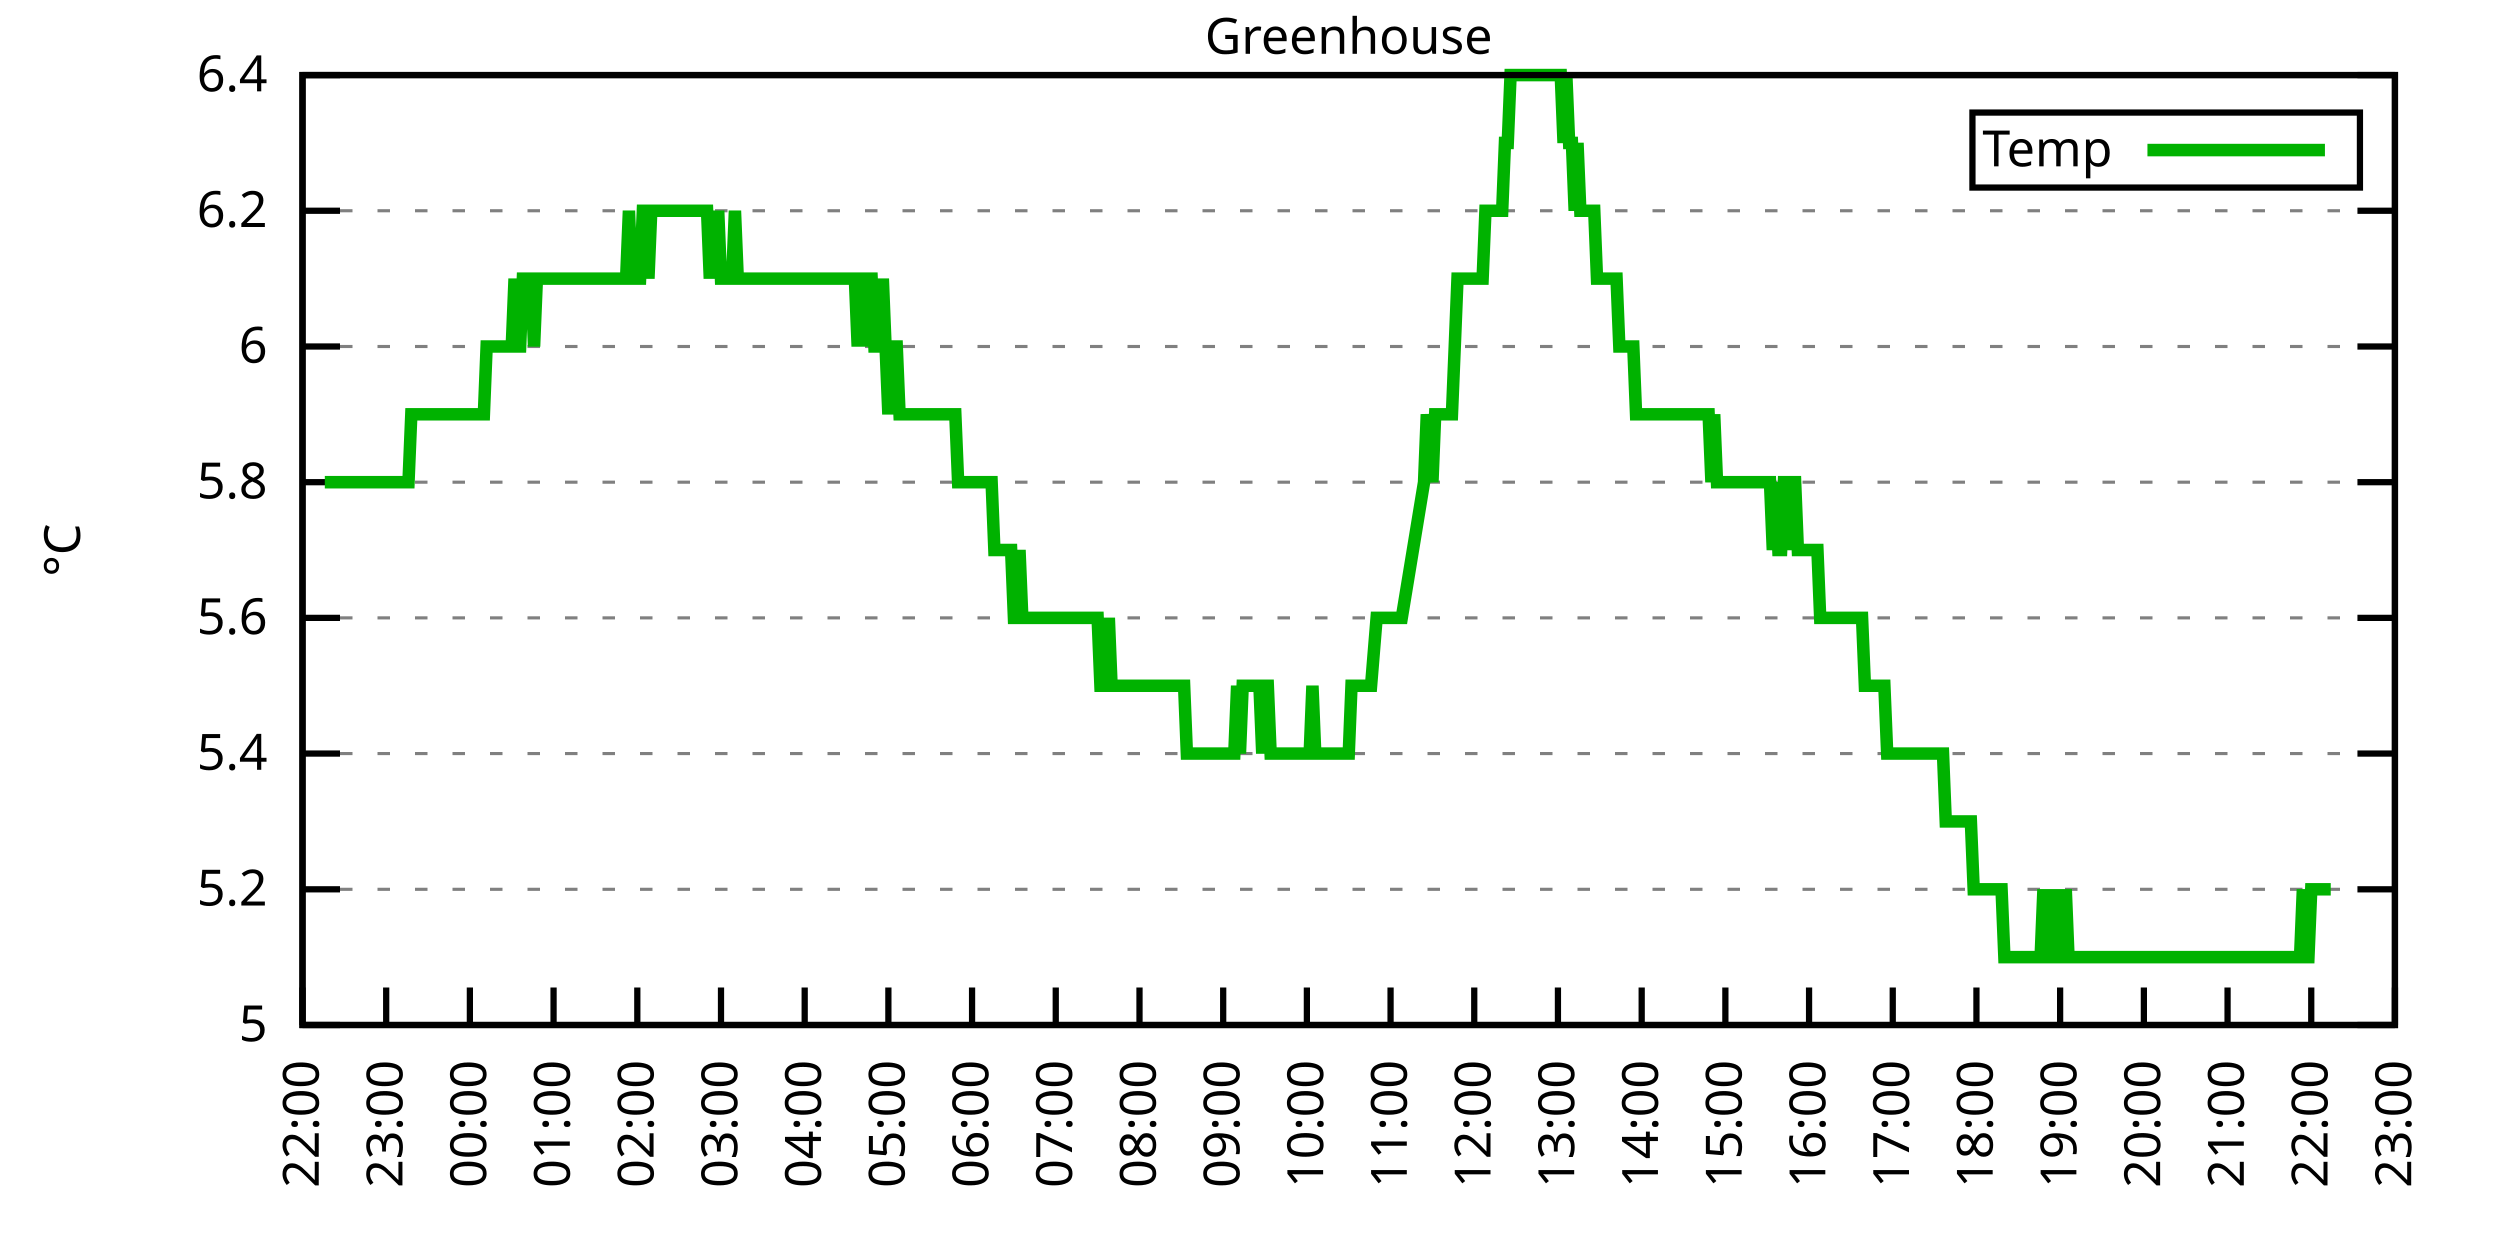
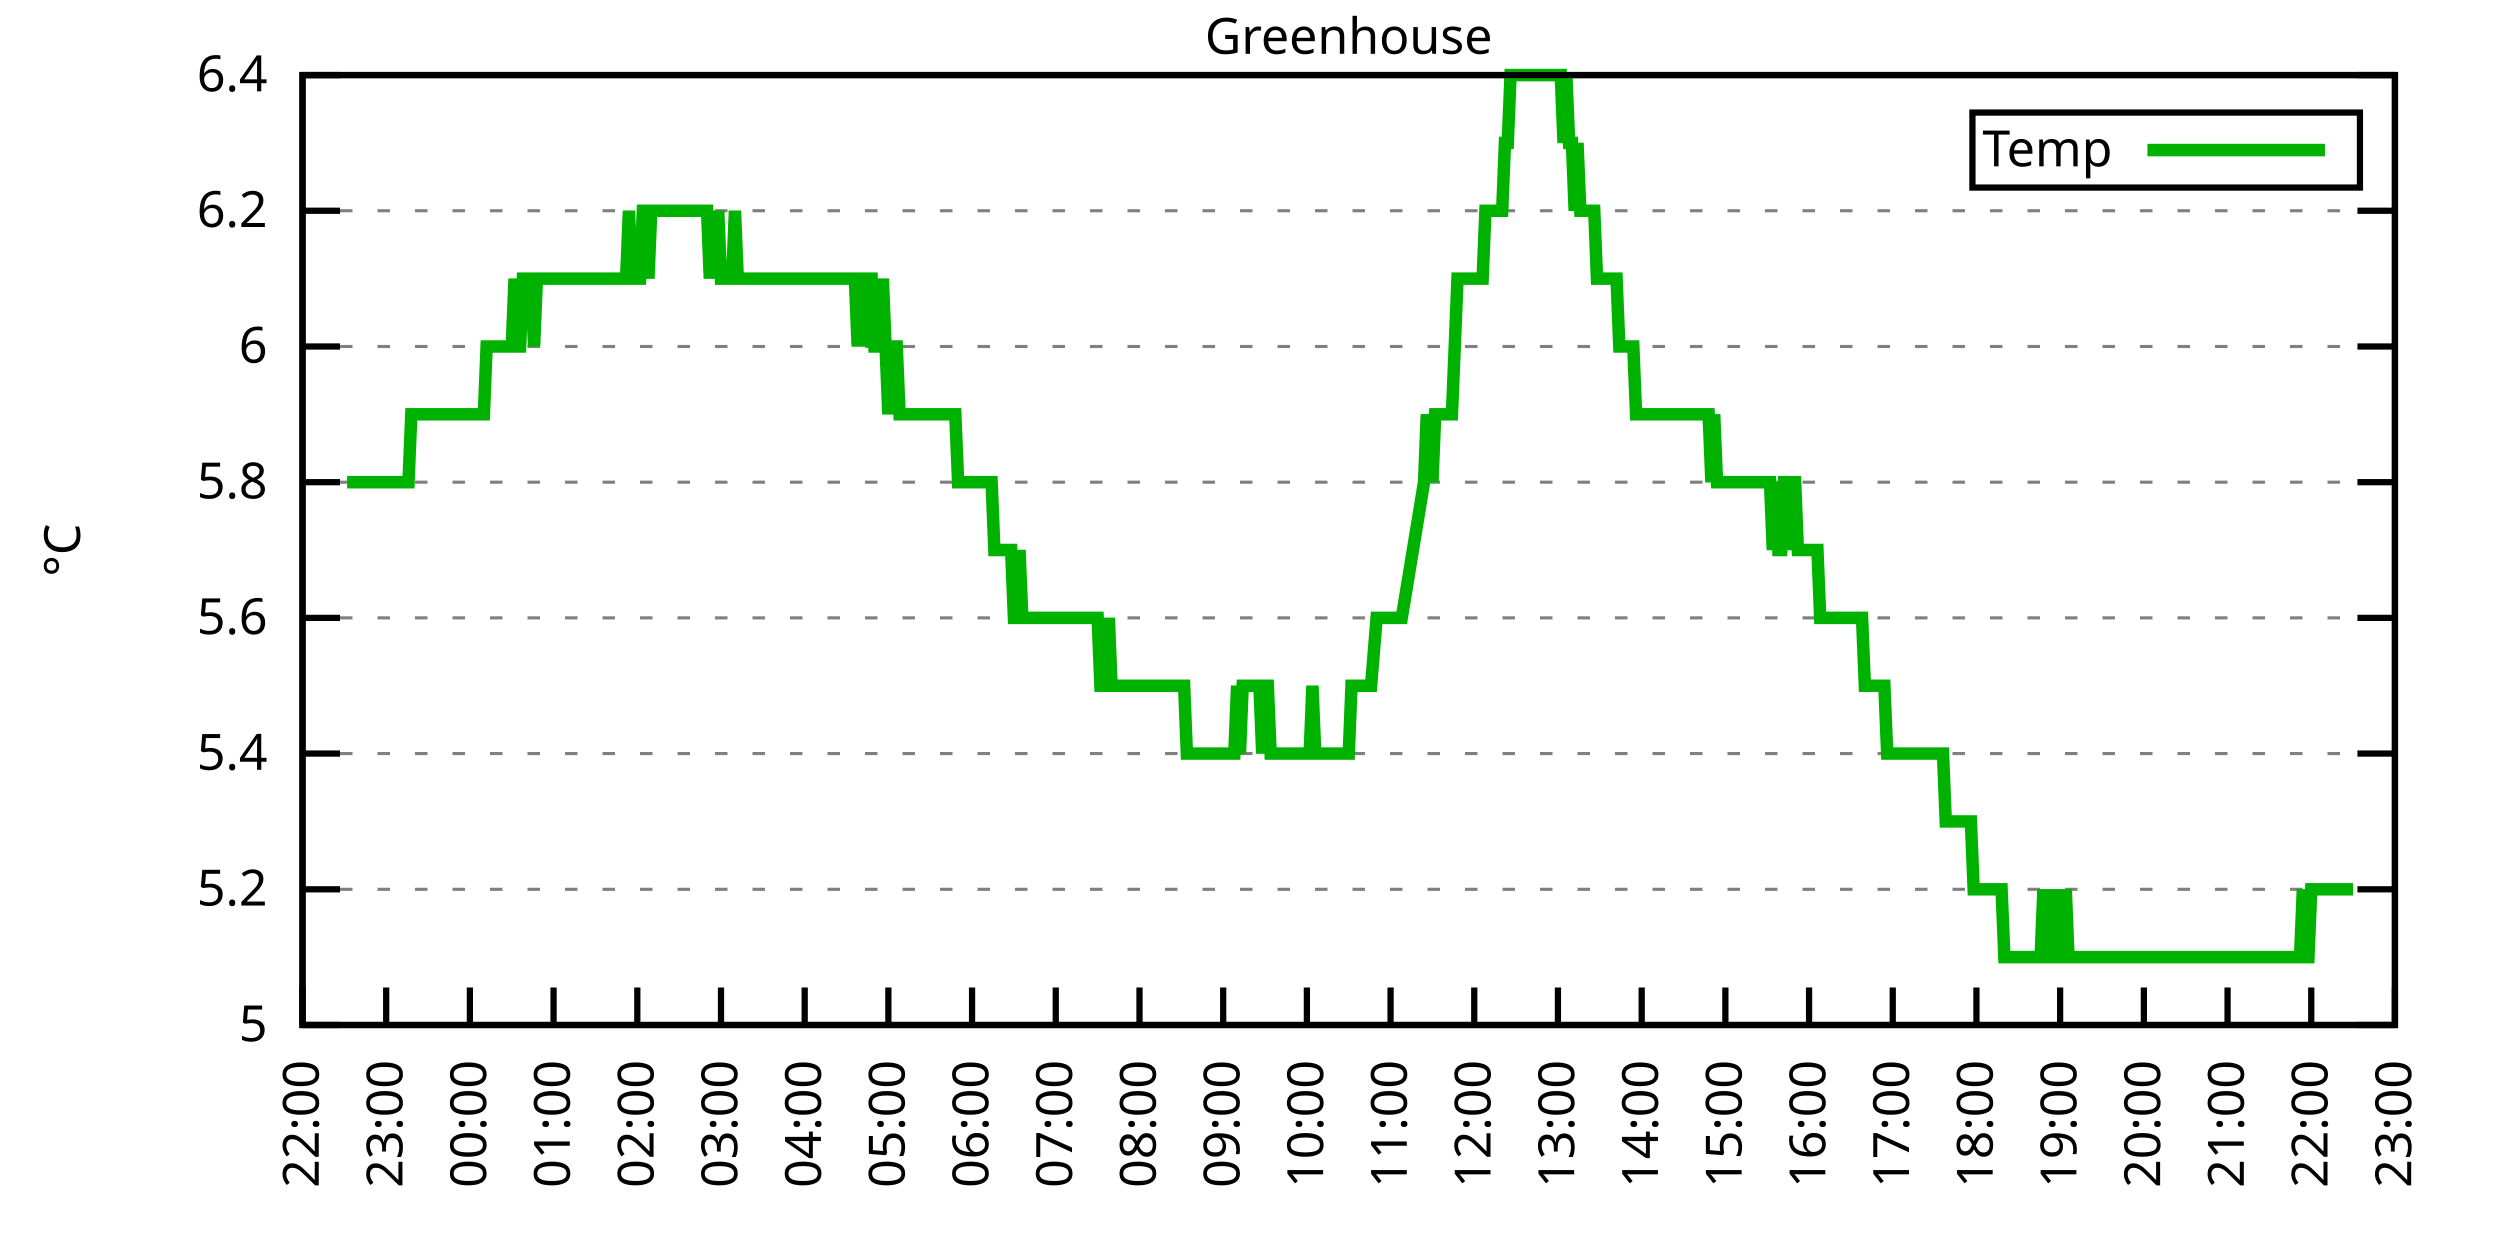
<svg xmlns="http://www.w3.org/2000/svg" xmlns:xlink="http://www.w3.org/1999/xlink" width="400" height="200" viewBox="0 0 400 200">
  <g id="gnuplot_canvas">
    <rect x="0" y="0" width="400" height="200" fill="none" />
    <defs>
      <circle id="gpDot" r="0.5" stroke-width="0.5" stroke="currentColor" />
      <path id="gpPt0" stroke-width="0.333" stroke="currentColor" d="M-1,0 h2 M0,-1 v2" />
      <path id="gpPt1" stroke-width="0.333" stroke="currentColor" d="M-1,-1 L1,1 M1,-1 L-1,1" />
      <path id="gpPt2" stroke-width="0.333" stroke="currentColor" d="M-1,0 L1,0 M0,-1 L0,1 M-1,-1 L1,1 M-1,1 L1,-1" />
      <rect id="gpPt3" stroke-width="0.333" stroke="currentColor" x="-1" y="-1" width="2" height="2" />
      <rect id="gpPt4" stroke-width="0.333" stroke="currentColor" fill="currentColor" x="-1" y="-1" width="2" height="2" />
      <circle id="gpPt5" stroke-width="0.333" stroke="currentColor" cx="0" cy="0" r="1" />
      <use xlink:href="#gpPt5" id="gpPt6" fill="currentColor" stroke="none" />
      <path id="gpPt7" stroke-width="0.333" stroke="currentColor" d="M0,-1.33 L-1.33,0.67 L1.33,0.67 z" />
      <use xlink:href="#gpPt7" id="gpPt8" fill="currentColor" stroke="none" />
      <use xlink:href="#gpPt7" id="gpPt9" stroke="currentColor" transform="rotate(180)" />
      <use xlink:href="#gpPt9" id="gpPt10" fill="currentColor" stroke="none" />
      <use xlink:href="#gpPt3" id="gpPt11" stroke="currentColor" transform="rotate(45)" />
      <use xlink:href="#gpPt11" id="gpPt12" fill="currentColor" stroke="none" />
      <path id="gpPt13" stroke-width="0.333" stroke="currentColor" d="M0,1.330 L1.265,0.411 L0.782,-1.067 L-0.782,-1.076 L-1.265,0.411 z" />
      <use xlink:href="#gpPt13" id="gpPt14" fill="currentColor" stroke="none" />
      <filter id="textbox" filterUnits="objectBoundingBox" x="0" y="0" height="1" width="1">
        <feFlood flood-color="white" flood-opacity="1" result="bgnd" />
        <feComposite in="SourceGraphic" in2="bgnd" operator="atop" />
      </filter>
      <filter id="greybox" filterUnits="objectBoundingBox" x="0" y="0" height="1" width="1">
        <feFlood flood-color="lightgrey" flood-opacity="1" result="grey" />
        <feComposite in="SourceGraphic" in2="grey" operator="atop" />
      </filter>
    </defs>
    <g fill="none" color="white" stroke="currentColor" stroke-width="1.00" stroke-linecap="butt" stroke-linejoin="miter">
</g>
    <g fill="none" color="black" stroke="currentColor" stroke-width="1.00" stroke-linecap="butt" stroke-linejoin="miter">
      <g stroke="none" shape-rendering="crispEdges">
        <polygon fill="rgb(255, 255, 255)" points="48.40,164.00 383.18,164.00 383.18,12.02 48.40,12.02 " />
      </g>
    </g>
    <g fill="none" color="black" stroke="currentColor" stroke-width="1.00" stroke-linecap="butt" stroke-linejoin="miter">
</g>
    <g fill="none" color="black" stroke="black" stroke-width="0.50" stroke-linecap="butt" stroke-linejoin="miter">
</g>
    <g fill="none" color="gray" stroke="currentColor" stroke-width="0.50" stroke-linecap="butt" stroke-linejoin="miter">
      <path stroke="gray" stroke-dasharray="2,4" class="gridline" d="M48.40,164.00 L383.19,164.00  " />
    </g>
    <g fill="none" color="gray" stroke="gray" stroke-width="1.00" stroke-linecap="butt" stroke-linejoin="miter">
</g>
    <g fill="none" color="black" stroke="currentColor" stroke-width="1.00" stroke-linecap="butt" stroke-linejoin="miter">
      <path stroke="black" d="M48.40,164.00 L54.40,164.00 M383.19,164.00 L377.19,164.00  " />
      <g transform="translate(42.80,166.60)" stroke="none" fill="black" font-family="Sans" font-size="8.00" text-anchor="end">
        <text>
          <tspan font-family="Sans"> 5</tspan>
        </text>
      </g>
    </g>
    <g fill="none" color="black" stroke="currentColor" stroke-width="1.00" stroke-linecap="butt" stroke-linejoin="miter">
</g>
    <g fill="none" color="black" stroke="black" stroke-width="0.50" stroke-linecap="butt" stroke-linejoin="miter">
</g>
    <g fill="none" color="gray" stroke="currentColor" stroke-width="0.50" stroke-linecap="butt" stroke-linejoin="miter">
      <path stroke="gray" stroke-dasharray="2,4" class="gridline" d="M48.40,142.29 L383.19,142.29  " />
    </g>
    <g fill="none" color="gray" stroke="gray" stroke-width="1.00" stroke-linecap="butt" stroke-linejoin="miter">
</g>
    <g fill="none" color="black" stroke="currentColor" stroke-width="1.00" stroke-linecap="butt" stroke-linejoin="miter">
      <path stroke="black" d="M48.40,142.29 L54.40,142.29 M383.19,142.29 L377.19,142.29  " />
      <g transform="translate(42.80,144.89)" stroke="none" fill="black" font-family="Sans" font-size="8.00" text-anchor="end">
        <text>
          <tspan font-family="Sans"> 5.2</tspan>
        </text>
      </g>
    </g>
    <g fill="none" color="black" stroke="currentColor" stroke-width="1.00" stroke-linecap="butt" stroke-linejoin="miter">
</g>
    <g fill="none" color="black" stroke="black" stroke-width="0.50" stroke-linecap="butt" stroke-linejoin="miter">
</g>
    <g fill="none" color="gray" stroke="currentColor" stroke-width="0.50" stroke-linecap="butt" stroke-linejoin="miter">
      <path stroke="gray" stroke-dasharray="2,4" class="gridline" d="M48.40,120.57 L383.19,120.57  " />
    </g>
    <g fill="none" color="gray" stroke="gray" stroke-width="1.00" stroke-linecap="butt" stroke-linejoin="miter">
</g>
    <g fill="none" color="black" stroke="currentColor" stroke-width="1.00" stroke-linecap="butt" stroke-linejoin="miter">
      <path stroke="black" d="M48.40,120.57 L54.40,120.57 M383.19,120.57 L377.19,120.57  " />
      <g transform="translate(42.80,123.17)" stroke="none" fill="black" font-family="Sans" font-size="8.00" text-anchor="end">
        <text>
          <tspan font-family="Sans"> 5.4</tspan>
        </text>
      </g>
    </g>
    <g fill="none" color="black" stroke="currentColor" stroke-width="1.00" stroke-linecap="butt" stroke-linejoin="miter">
</g>
    <g fill="none" color="black" stroke="black" stroke-width="0.50" stroke-linecap="butt" stroke-linejoin="miter">
</g>
    <g fill="none" color="gray" stroke="currentColor" stroke-width="0.50" stroke-linecap="butt" stroke-linejoin="miter">
      <path stroke="gray" stroke-dasharray="2,4" class="gridline" d="M48.40,98.86 L383.19,98.86  " />
    </g>
    <g fill="none" color="gray" stroke="gray" stroke-width="1.00" stroke-linecap="butt" stroke-linejoin="miter">
</g>
    <g fill="none" color="black" stroke="currentColor" stroke-width="1.00" stroke-linecap="butt" stroke-linejoin="miter">
      <path stroke="black" d="M48.40,98.86 L54.40,98.86 M383.19,98.86 L377.19,98.86  " />
      <g transform="translate(42.80,101.46)" stroke="none" fill="black" font-family="Sans" font-size="8.00" text-anchor="end">
        <text>
          <tspan font-family="Sans"> 5.6</tspan>
        </text>
      </g>
    </g>
    <g fill="none" color="black" stroke="currentColor" stroke-width="1.00" stroke-linecap="butt" stroke-linejoin="miter">
</g>
    <g fill="none" color="black" stroke="black" stroke-width="0.50" stroke-linecap="butt" stroke-linejoin="miter">
</g>
    <g fill="none" color="gray" stroke="currentColor" stroke-width="0.50" stroke-linecap="butt" stroke-linejoin="miter">
      <path stroke="gray" stroke-dasharray="2,4" class="gridline" d="M48.40,77.15 L383.19,77.15  " />
    </g>
    <g fill="none" color="gray" stroke="gray" stroke-width="1.00" stroke-linecap="butt" stroke-linejoin="miter">
</g>
    <g fill="none" color="black" stroke="currentColor" stroke-width="1.00" stroke-linecap="butt" stroke-linejoin="miter">
      <path stroke="black" d="M48.40,77.15 L54.40,77.15 M383.19,77.15 L377.19,77.15  " />
      <g transform="translate(42.80,79.75)" stroke="none" fill="black" font-family="Sans" font-size="8.00" text-anchor="end">
        <text>
          <tspan font-family="Sans"> 5.8</tspan>
        </text>
      </g>
    </g>
    <g fill="none" color="black" stroke="currentColor" stroke-width="1.00" stroke-linecap="butt" stroke-linejoin="miter">
</g>
    <g fill="none" color="black" stroke="black" stroke-width="0.50" stroke-linecap="butt" stroke-linejoin="miter">
</g>
    <g fill="none" color="gray" stroke="currentColor" stroke-width="0.50" stroke-linecap="butt" stroke-linejoin="miter">
      <path stroke="gray" stroke-dasharray="2,4" class="gridline" d="M48.40,55.44 L383.19,55.44  " />
    </g>
    <g fill="none" color="gray" stroke="gray" stroke-width="1.00" stroke-linecap="butt" stroke-linejoin="miter">
</g>
    <g fill="none" color="black" stroke="currentColor" stroke-width="1.00" stroke-linecap="butt" stroke-linejoin="miter">
      <path stroke="black" d="M48.40,55.44 L54.40,55.44 M383.19,55.44 L377.19,55.44  " />
      <g transform="translate(42.80,58.04)" stroke="none" fill="black" font-family="Sans" font-size="8.00" text-anchor="end">
        <text>
          <tspan font-family="Sans"> 6</tspan>
        </text>
      </g>
    </g>
    <g fill="none" color="black" stroke="currentColor" stroke-width="1.00" stroke-linecap="butt" stroke-linejoin="miter">
</g>
    <g fill="none" color="black" stroke="black" stroke-width="0.50" stroke-linecap="butt" stroke-linejoin="miter">
</g>
    <g fill="none" color="gray" stroke="currentColor" stroke-width="0.50" stroke-linecap="butt" stroke-linejoin="miter">
      <path stroke="gray" stroke-dasharray="2,4" class="gridline" d="M48.40,33.72 L383.19,33.72  " />
    </g>
    <g fill="none" color="gray" stroke="gray" stroke-width="1.00" stroke-linecap="butt" stroke-linejoin="miter">
</g>
    <g fill="none" color="black" stroke="currentColor" stroke-width="1.00" stroke-linecap="butt" stroke-linejoin="miter">
      <path stroke="black" d="M48.40,33.72 L54.40,33.72 M383.19,33.72 L377.19,33.72  " />
      <g transform="translate(42.80,36.32)" stroke="none" fill="black" font-family="Sans" font-size="8.00" text-anchor="end">
        <text>
          <tspan font-family="Sans"> 6.2</tspan>
        </text>
      </g>
    </g>
    <g fill="none" color="black" stroke="currentColor" stroke-width="1.00" stroke-linecap="butt" stroke-linejoin="miter">
</g>
    <g fill="none" color="black" stroke="black" stroke-width="0.50" stroke-linecap="butt" stroke-linejoin="miter">
</g>
    <g fill="none" color="gray" stroke="currentColor" stroke-width="0.50" stroke-linecap="butt" stroke-linejoin="miter">
      <path stroke="gray" stroke-dasharray="2,4" class="gridline" d="M48.40,12.01 L383.19,12.01  " />
    </g>
    <g fill="none" color="gray" stroke="gray" stroke-width="1.00" stroke-linecap="butt" stroke-linejoin="miter">
</g>
    <g fill="none" color="black" stroke="currentColor" stroke-width="1.00" stroke-linecap="butt" stroke-linejoin="miter">
      <path stroke="black" d="M48.40,12.01 L54.40,12.01 M383.19,12.01 L377.19,12.01  " />
      <g transform="translate(42.80,14.61)" stroke="none" fill="black" font-family="Sans" font-size="8.00" text-anchor="end">
        <text>
          <tspan font-family="Sans"> 6.4</tspan>
        </text>
      </g>
    </g>
    <g fill="none" color="black" stroke="currentColor" stroke-width="1.00" stroke-linecap="butt" stroke-linejoin="miter">
      <path stroke="black" d="M48.40,164.00 L48.40,158.00  " />
      <g transform="translate(51.00,169.60) rotate(270.00)" stroke="none" fill="black" font-family="Sans" font-size="8.00" text-anchor="end">
        <text>
          <tspan font-family="Sans">22:00</tspan>
        </text>
      </g>
    </g>
    <g fill="none" color="black" stroke="currentColor" stroke-width="1.00" stroke-linecap="butt" stroke-linejoin="miter">
      <path stroke="black" d="M61.79,164.00 L61.79,158.00  " />
      <g transform="translate(64.39,169.60) rotate(270.00)" stroke="none" fill="black" font-family="Sans" font-size="8.00" text-anchor="end">
        <text>
          <tspan font-family="Sans">23:00</tspan>
        </text>
      </g>
    </g>
    <g fill="none" color="black" stroke="currentColor" stroke-width="1.00" stroke-linecap="butt" stroke-linejoin="miter">
      <path stroke="black" d="M75.18,164.00 L75.18,158.00  " />
      <g transform="translate(77.78,169.60) rotate(270.00)" stroke="none" fill="black" font-family="Sans" font-size="8.00" text-anchor="end">
        <text>
          <tspan font-family="Sans">00:00</tspan>
        </text>
      </g>
    </g>
    <g fill="none" color="black" stroke="currentColor" stroke-width="1.00" stroke-linecap="butt" stroke-linejoin="miter">
      <path stroke="black" d="M88.57,164.00 L88.57,158.00  " />
      <g transform="translate(91.17,169.60) rotate(270.00)" stroke="none" fill="black" font-family="Sans" font-size="8.00" text-anchor="end">
        <text>
          <tspan font-family="Sans">01:00</tspan>
        </text>
      </g>
    </g>
    <g fill="none" color="black" stroke="currentColor" stroke-width="1.00" stroke-linecap="butt" stroke-linejoin="miter">
      <path stroke="black" d="M101.97,164.00 L101.97,158.00  " />
      <g transform="translate(104.57,169.60) rotate(270.00)" stroke="none" fill="black" font-family="Sans" font-size="8.00" text-anchor="end">
        <text>
          <tspan font-family="Sans">02:00</tspan>
        </text>
      </g>
    </g>
    <g fill="none" color="black" stroke="currentColor" stroke-width="1.00" stroke-linecap="butt" stroke-linejoin="miter">
      <path stroke="black" d="M115.36,164.00 L115.36,158.00  " />
      <g transform="translate(117.96,169.60) rotate(270.00)" stroke="none" fill="black" font-family="Sans" font-size="8.00" text-anchor="end">
        <text>
          <tspan font-family="Sans">03:00</tspan>
        </text>
      </g>
    </g>
    <g fill="none" color="black" stroke="currentColor" stroke-width="1.00" stroke-linecap="butt" stroke-linejoin="miter">
      <path stroke="black" d="M128.75,164.00 L128.75,158.00  " />
      <g transform="translate(131.35,169.60) rotate(270.00)" stroke="none" fill="black" font-family="Sans" font-size="8.00" text-anchor="end">
        <text>
          <tspan font-family="Sans">04:00</tspan>
        </text>
      </g>
    </g>
    <g fill="none" color="black" stroke="currentColor" stroke-width="1.00" stroke-linecap="butt" stroke-linejoin="miter">
      <path stroke="black" d="M142.14,164.00 L142.14,158.00  " />
      <g transform="translate(144.74,169.60) rotate(270.00)" stroke="none" fill="black" font-family="Sans" font-size="8.00" text-anchor="end">
        <text>
          <tspan font-family="Sans">05:00</tspan>
        </text>
      </g>
    </g>
    <g fill="none" color="black" stroke="currentColor" stroke-width="1.00" stroke-linecap="butt" stroke-linejoin="miter">
      <path stroke="black" d="M155.53,164.00 L155.53,158.00  " />
      <g transform="translate(158.13,169.60) rotate(270.00)" stroke="none" fill="black" font-family="Sans" font-size="8.00" text-anchor="end">
        <text>
          <tspan font-family="Sans">06:00</tspan>
        </text>
      </g>
    </g>
    <g fill="none" color="black" stroke="currentColor" stroke-width="1.00" stroke-linecap="butt" stroke-linejoin="miter">
      <path stroke="black" d="M168.92,164.00 L168.92,158.00  " />
      <g transform="translate(171.52,169.60) rotate(270.00)" stroke="none" fill="black" font-family="Sans" font-size="8.00" text-anchor="end">
        <text>
          <tspan font-family="Sans">07:00</tspan>
        </text>
      </g>
    </g>
    <g fill="none" color="black" stroke="currentColor" stroke-width="1.00" stroke-linecap="butt" stroke-linejoin="miter">
      <path stroke="black" d="M182.32,164.00 L182.32,158.00  " />
      <g transform="translate(184.92,169.60) rotate(270.00)" stroke="none" fill="black" font-family="Sans" font-size="8.00" text-anchor="end">
        <text>
          <tspan font-family="Sans">08:00</tspan>
        </text>
      </g>
    </g>
    <g fill="none" color="black" stroke="currentColor" stroke-width="1.00" stroke-linecap="butt" stroke-linejoin="miter">
      <path stroke="black" d="M195.71,164.00 L195.71,158.00  " />
      <g transform="translate(198.31,169.60) rotate(270.00)" stroke="none" fill="black" font-family="Sans" font-size="8.00" text-anchor="end">
        <text>
          <tspan font-family="Sans">09:00</tspan>
        </text>
      </g>
    </g>
    <g fill="none" color="black" stroke="currentColor" stroke-width="1.00" stroke-linecap="butt" stroke-linejoin="miter">
      <path stroke="black" d="M209.10,164.00 L209.10,158.00  " />
      <g transform="translate(211.70,169.60) rotate(270.00)" stroke="none" fill="black" font-family="Sans" font-size="8.00" text-anchor="end">
        <text>
          <tspan font-family="Sans">10:00</tspan>
        </text>
      </g>
    </g>
    <g fill="none" color="black" stroke="currentColor" stroke-width="1.00" stroke-linecap="butt" stroke-linejoin="miter">
      <path stroke="black" d="M222.49,164.00 L222.49,158.00  " />
      <g transform="translate(225.09,169.60) rotate(270.00)" stroke="none" fill="black" font-family="Sans" font-size="8.00" text-anchor="end">
        <text>
          <tspan font-family="Sans">11:00</tspan>
        </text>
      </g>
    </g>
    <g fill="none" color="black" stroke="currentColor" stroke-width="1.00" stroke-linecap="butt" stroke-linejoin="miter">
      <path stroke="black" d="M235.88,164.00 L235.88,158.00  " />
      <g transform="translate(238.48,169.60) rotate(270.00)" stroke="none" fill="black" font-family="Sans" font-size="8.00" text-anchor="end">
        <text>
          <tspan font-family="Sans">12:00</tspan>
        </text>
      </g>
    </g>
    <g fill="none" color="black" stroke="currentColor" stroke-width="1.00" stroke-linecap="butt" stroke-linejoin="miter">
      <path stroke="black" d="M249.27,164.00 L249.27,158.00  " />
      <g transform="translate(251.87,169.60) rotate(270.00)" stroke="none" fill="black" font-family="Sans" font-size="8.00" text-anchor="end">
        <text>
          <tspan font-family="Sans">13:00</tspan>
        </text>
      </g>
    </g>
    <g fill="none" color="black" stroke="currentColor" stroke-width="1.00" stroke-linecap="butt" stroke-linejoin="miter">
      <path stroke="black" d="M262.67,164.00 L262.67,158.00  " />
      <g transform="translate(265.27,169.60) rotate(270.00)" stroke="none" fill="black" font-family="Sans" font-size="8.00" text-anchor="end">
        <text>
          <tspan font-family="Sans">14:00</tspan>
        </text>
      </g>
    </g>
    <g fill="none" color="black" stroke="currentColor" stroke-width="1.00" stroke-linecap="butt" stroke-linejoin="miter">
      <path stroke="black" d="M276.06,164.00 L276.06,158.00  " />
      <g transform="translate(278.66,169.60) rotate(270.00)" stroke="none" fill="black" font-family="Sans" font-size="8.00" text-anchor="end">
        <text>
          <tspan font-family="Sans">15:00</tspan>
        </text>
      </g>
    </g>
    <g fill="none" color="black" stroke="currentColor" stroke-width="1.00" stroke-linecap="butt" stroke-linejoin="miter">
      <path stroke="black" d="M289.45,164.00 L289.45,158.00  " />
      <g transform="translate(292.05,169.60) rotate(270.00)" stroke="none" fill="black" font-family="Sans" font-size="8.00" text-anchor="end">
        <text>
          <tspan font-family="Sans">16:00</tspan>
        </text>
      </g>
    </g>
    <g fill="none" color="black" stroke="currentColor" stroke-width="1.00" stroke-linecap="butt" stroke-linejoin="miter">
      <path stroke="black" d="M302.84,164.00 L302.84,158.00  " />
      <g transform="translate(305.44,169.60) rotate(270.00)" stroke="none" fill="black" font-family="Sans" font-size="8.00" text-anchor="end">
        <text>
          <tspan font-family="Sans">17:00</tspan>
        </text>
      </g>
    </g>
    <g fill="none" color="black" stroke="currentColor" stroke-width="1.00" stroke-linecap="butt" stroke-linejoin="miter">
      <path stroke="black" d="M316.23,164.00 L316.23,158.00  " />
      <g transform="translate(318.83,169.60) rotate(270.00)" stroke="none" fill="black" font-family="Sans" font-size="8.00" text-anchor="end">
        <text>
          <tspan font-family="Sans">18:00</tspan>
        </text>
      </g>
    </g>
    <g fill="none" color="black" stroke="currentColor" stroke-width="1.00" stroke-linecap="butt" stroke-linejoin="miter">
      <path stroke="black" d="M329.62,164.00 L329.62,158.00  " />
      <g transform="translate(332.22,169.60) rotate(270.00)" stroke="none" fill="black" font-family="Sans" font-size="8.00" text-anchor="end">
        <text>
          <tspan font-family="Sans">19:00</tspan>
        </text>
      </g>
    </g>
    <g fill="none" color="black" stroke="currentColor" stroke-width="1.00" stroke-linecap="butt" stroke-linejoin="miter">
      <path stroke="black" d="M343.02,164.00 L343.02,158.00  " />
      <g transform="translate(345.62,169.60) rotate(270.00)" stroke="none" fill="black" font-family="Sans" font-size="8.00" text-anchor="end">
        <text>
          <tspan font-family="Sans">20:00</tspan>
        </text>
      </g>
    </g>
    <g fill="none" color="black" stroke="currentColor" stroke-width="1.00" stroke-linecap="butt" stroke-linejoin="miter">
      <path stroke="black" d="M356.41,164.00 L356.41,158.00  " />
      <g transform="translate(359.01,169.60) rotate(270.00)" stroke="none" fill="black" font-family="Sans" font-size="8.00" text-anchor="end">
        <text>
          <tspan font-family="Sans">21:00</tspan>
        </text>
      </g>
    </g>
    <g fill="none" color="black" stroke="currentColor" stroke-width="1.00" stroke-linecap="butt" stroke-linejoin="miter">
      <path stroke="black" d="M369.80,164.00 L369.80,158.00  " />
      <g transform="translate(372.40,169.60) rotate(270.00)" stroke="none" fill="black" font-family="Sans" font-size="8.00" text-anchor="end">
        <text>
          <tspan font-family="Sans">22:00</tspan>
        </text>
      </g>
    </g>
    <g fill="none" color="black" stroke="currentColor" stroke-width="1.00" stroke-linecap="butt" stroke-linejoin="miter">
      <path stroke="black" d="M383.19,164.00 L383.19,158.00  " />
      <g transform="translate(385.79,169.60) rotate(270.00)" stroke="none" fill="black" font-family="Sans" font-size="8.00" text-anchor="end">
        <text>
          <tspan font-family="Sans">23:00</tspan>
        </text>
      </g>
    </g>
    <g fill="none" color="black" stroke="currentColor" stroke-width="1.00" stroke-linecap="butt" stroke-linejoin="miter">
</g>
    <g fill="none" color="black" stroke="currentColor" stroke-width="1.00" stroke-linecap="butt" stroke-linejoin="miter">
      <path stroke="black" d="M48.40,12.01 L48.40,164.00 L383.19,164.00 L383.19,12.01 L48.40,12.01 Z  " />
    </g>
    <g fill="none" color="black" stroke="currentColor" stroke-width="1.00" stroke-linecap="butt" stroke-linejoin="miter">
</g>
    <g fill="none" color="black" stroke="currentColor" stroke-width="1.00" stroke-linecap="butt" stroke-linejoin="miter">
      <path stroke="black" d="M315.59,30.01 L315.59,18.01 L377.59,18.01 L377.59,30.01 L315.59,30.01 Z  " />
    </g>
    <g id="Greenhouse_plot_1">
      <g fill="none" color="white" stroke="black" stroke-width="2.00" stroke-linecap="butt" stroke-linejoin="miter">
</g>
      <g fill="none" color="black" stroke="currentColor" stroke-width="2.00" stroke-linecap="butt" stroke-linejoin="miter">
        <g transform="translate(337.99,26.61)" stroke="none" fill="black" font-family="Sans" font-size="8.00" text-anchor="end">
          <text>
            <tspan font-family="Sans">Temp</tspan>
          </text>
        </g>
      </g>
      <g fill="none" color="black" stroke="currentColor" stroke-width="2.00" stroke-linecap="butt" stroke-linejoin="miter">
-         <path stroke="rgb(  0, 178,   0)" d="M343.59,24.01 L371.99,24.01 M51.97,77.15 L52.42,77.15 L52.86,77.15 L53.31,77.15 L53.76,77.15 L54.20,77.15   L54.65,77.15 L55.10,77.15 L55.54,77.15 L55.99,77.15 L56.43,77.15 L56.88,77.15 L57.33,77.15 L57.77,77.15   L58.22,77.15 L58.67,77.15 L59.11,77.15 L59.56,77.15 L60.01,77.15 L60.45,77.15 L60.90,77.15 L61.35,77.15   L61.79,77.15 L62.24,77.15 L62.68,77.15 L63.13,77.15 L63.58,77.15 L64.02,77.15 L64.47,77.15 L64.92,77.15   L65.36,77.15 L65.81,66.29 L66.26,66.29 L66.70,66.29 L67.15,66.29 L67.59,66.29 L68.04,66.29 L68.49,66.29   L68.93,66.29 L69.38,66.29 L69.83,66.29 L70.27,66.29 L70.72,66.29 L71.17,66.29 L71.61,66.29 L72.06,66.29   L72.50,66.29 L72.95,66.29 L73.40,66.29 L73.84,66.29 L74.29,66.29 L74.74,66.29 L75.18,66.29 L75.63,66.29   L76.08,66.29 L76.52,66.29 L76.97,66.29 L77.42,66.29 L77.86,55.44 L78.31,55.44 L78.75,55.44 L79.20,55.44   L79.65,55.44 L80.09,55.44 L80.54,55.44 L80.99,55.44 L81.43,55.44 L81.88,55.44 L82.33,44.58 L82.77,55.44   L83.22,55.44 L83.66,44.58 L84.11,44.58 L84.56,44.58 L85.00,44.58 L85.45,55.44 L85.90,44.58 L86.34,44.58   L86.79,44.58 L87.24,44.58 L87.68,44.58 L88.13,44.58 L88.57,44.58 L89.02,44.58 L89.47,44.58 L89.91,44.58   L90.36,44.58 L90.81,44.58 L91.25,44.58 L91.70,44.58 L92.15,44.58 L92.59,44.58 L93.04,44.58 L93.49,44.58   L93.93,44.58 L94.38,44.58 L94.82,44.58 L95.27,44.58 L95.72,44.58 L96.16,44.58 L96.61,44.58 L97.06,44.58   L97.50,44.58 L97.95,44.58 L98.40,44.58 L98.84,44.58 L99.29,44.58 L99.73,44.58 L100.18,44.58 L100.63,33.72   L101.07,44.58 L101.52,44.58 L101.97,44.58 L102.41,44.58 L102.86,33.72 L103.31,33.72 L103.75,44.58 L104.20,33.72   L104.64,33.72 L105.09,33.72 L105.54,33.72 L105.98,33.72 L106.43,33.72 L106.88,33.72 L107.32,33.72 L107.77,33.72   L108.22,33.72 L108.66,33.72 L109.11,33.72 L109.55,33.72 L110.00,33.72 L110.45,33.72 L110.89,33.72 L111.34,33.72   L111.79,33.72 L112.23,33.72 L112.68,33.72 L113.13,33.72 L113.57,44.58 L114.02,33.72 L114.47,44.58 L114.91,33.72   L115.36,44.58 L115.80,44.58 L116.25,44.58 L116.70,44.58 L117.14,44.58 L117.59,33.72 L118.04,44.58 L118.48,44.58   L118.93,44.58 L119.38,44.58 L119.82,44.58 L120.27,44.58 L120.71,44.58 L121.16,44.58 L121.61,44.58 L122.05,44.58   L122.50,44.58 L122.95,44.58 L123.39,44.58 L123.84,44.58 L124.29,44.58 L124.73,44.58 L125.18,44.58 L125.62,44.58   L126.07,44.58 L126.52,44.58 L126.96,44.58 L127.41,44.58 L127.86,44.58 L128.30,44.58 L128.75,44.58 L129.20,44.58   L129.64,44.58 L130.09,44.58 L130.54,44.58 L130.98,44.58 L131.43,44.58 L131.87,44.58 L132.32,44.58 L132.77,44.58   L133.21,44.58 L133.66,44.58 L134.11,44.58 L134.55,44.58 L135.00,44.58 L135.45,44.58 L135.89,44.58 L136.34,44.58   L136.78,44.58 L137.23,55.44 L137.68,44.58 L138.12,44.58 L138.57,55.44 L139.02,44.58 L139.46,44.58 L139.91,55.44   L140.36,55.44 L140.80,55.44 L141.25,44.58 L141.69,55.44 L142.14,66.29 L142.59,55.44 L143.03,55.44 L143.48,55.44   L143.93,66.29 L144.37,66.29 L144.82,66.29 L145.27,66.29 L145.71,66.29 L146.16,66.29 L146.61,66.29 L147.05,66.29   L147.50,66.29 L147.94,66.29 L148.39,66.29 L148.84,66.29 L149.28,66.29 L149.73,66.29 L150.18,66.29 L150.62,66.29   L151.07,66.29 L151.52,66.29 L151.96,66.29 L152.41,66.29 L152.85,66.29 L153.30,77.15 L153.75,77.15 L154.19,77.15   L154.64,77.15 L155.09,77.15 L155.53,77.15 L155.98,77.15 L156.43,77.15 L156.87,77.15 L157.32,77.15 L157.76,77.15   L158.21,77.15 L158.66,77.15 L159.10,88.00 L159.55,88.00 L160.00,88.00 L160.44,88.00 L160.89,88.00 L161.34,88.00   L161.78,88.00 L162.23,98.86 L162.67,98.86 L163.12,88.00 L163.57,98.86 L164.01,98.86 L164.46,98.86 L164.91,98.86   L165.35,98.86 L165.80,98.86 L166.25,98.86 L166.69,98.86 L167.14,98.86 L167.59,98.86 L168.03,98.86 L168.48,98.86   L168.92,98.86 L169.37,98.86 L169.82,98.86 L170.26,98.86 L170.71,98.86 L171.16,98.86 L171.60,98.86 L172.05,98.86   L172.50,98.86 L172.94,98.86 L173.39,98.86 L173.83,98.86 L174.28,98.86 L174.73,98.86 L175.17,98.86 L175.62,98.86   L176.07,109.72 L176.51,109.72 L176.96,109.72 L177.41,98.86 L177.85,109.72 L178.30,109.72 L178.74,109.72 L179.19,109.72   L179.64,109.72 L180.08,109.72 L180.53,109.72 L180.98,109.72 L181.42,109.72 L181.87,109.72 L182.32,109.72 L182.76,109.72   L183.21,109.72 L183.66,109.72 L184.10,109.72 L184.55,109.72 L184.99,109.72 L185.44,109.72 L185.89,109.72 L186.33,109.72   L186.78,109.72 L187.23,109.72 L187.67,109.72 L188.12,109.72 L188.57,109.72 L189.01,109.72 L189.46,109.72 L189.90,120.57   L190.35,120.57 L190.80,120.57 L191.24,120.57 L191.69,120.57 L192.14,120.57 L192.58,120.57 L193.03,120.57 L193.48,120.57   L193.92,120.57 L194.37,120.57 L194.81,120.57 L195.26,120.57 L195.71,120.57 L196.15,120.57 L196.60,120.57 L197.05,120.57   L197.49,120.57 L197.94,109.72 L198.39,120.57 L198.83,109.72 L199.28,109.72 L199.73,109.72 L200.17,109.72 L200.62,109.72   L201.06,109.72 L201.51,109.72 L201.96,120.57 L202.40,109.72 L202.85,109.72 L203.30,120.57 L203.74,120.57 L204.19,120.57   L204.64,120.57 L205.08,120.57 L205.53,120.57 L205.97,120.57 L206.42,120.57 L206.87,120.57 L207.31,120.57 L207.76,120.57   L208.21,120.57 L208.65,120.57 L209.10,120.57 L209.55,120.57 L209.99,109.72 L210.44,120.57 L210.88,120.57 L211.33,120.57   L211.78,120.57 L212.22,120.57 L212.67,120.57 L213.12,120.57 L213.56,120.57 L214.01,120.57 L214.46,120.57 L214.90,120.57   L215.35,120.57 L215.80,120.57 L216.24,109.72 L218.03,109.72 L219.37,109.72 L220.26,98.86 L220.71,98.86 L221.15,98.86   L221.60,98.86 L222.04,98.86 L222.49,98.86 L222.94,98.86 L223.38,98.86 L223.83,98.86 L224.28,98.86 L227.85,77.15   L228.29,66.29 L229.19,77.15 L229.63,66.29 L230.08,66.29 L230.53,66.29 L230.97,66.29 L231.42,66.29 L231.86,66.29   L232.31,66.29 L232.76,55.44 L233.20,44.58 L233.65,44.58 L234.10,44.58 L234.54,44.58 L234.99,44.58 L235.44,44.58   L235.88,44.58 L236.33,44.58 L236.78,44.58 L237.22,44.58 L237.67,33.72 L238.11,33.72 L238.56,33.72 L239.01,33.72   L239.45,33.72 L239.90,33.72 L240.35,33.72 L240.79,22.87 L241.24,22.87 L241.69,12.01 L242.13,12.01 L242.58,12.01   L243.02,12.01 L243.47,12.01 L243.92,12.01 L244.36,12.01 L244.81,12.01 L245.26,12.01 L245.70,12.01 L246.15,12.01   L246.60,12.01 L247.04,12.01 L247.49,12.01 L247.93,12.01 L248.38,12.01 L248.83,12.01 L249.27,12.01 L249.72,12.01   L250.17,22.87 L250.61,12.01 L251.06,22.87 L251.51,22.87 L251.95,33.72 L252.40,22.87 L252.85,33.72 L253.29,33.72   L253.74,33.72 L254.18,33.72 L254.63,33.72 L255.08,33.72 L255.52,44.58 L255.97,44.58 L256.42,44.58 L256.86,44.58   L257.31,44.58 L257.76,44.58 L258.20,44.58 L258.65,44.58 L259.09,55.44 L259.54,55.44 L259.99,55.44 L260.43,55.44   L260.88,55.44 L261.33,55.44 L261.77,66.29 L262.22,66.29 L262.67,66.29 L263.11,66.29 L263.56,66.29 L264.00,66.29   L264.45,66.29 L264.90,66.29 L265.34,66.29 L265.79,66.29 L266.24,66.29 L266.68,66.29 L267.13,66.29 L267.58,66.29   L268.02,66.29 L268.47,66.29 L268.92,66.29 L269.36,66.29 L269.81,66.29 L270.25,66.29 L270.70,66.29 L271.15,66.29   L271.59,66.29 L272.04,66.29 L272.49,66.29 L272.93,66.29 L273.38,66.29 L273.83,77.15 L274.27,66.29 L274.72,77.15   L275.16,77.15 L275.61,77.15 L276.06,77.15 L276.50,77.15 L276.95,77.15 L277.40,77.15 L277.84,77.15 L278.29,77.15   L278.74,77.15 L279.18,77.15 L279.63,77.15 L280.07,77.15 L280.52,77.15 L280.97,77.15 L281.41,77.15 L281.86,77.15   L282.31,77.15 L282.75,77.15 L283.20,77.15 L283.65,88.00 L284.09,77.15 L284.54,88.00 L284.98,88.00 L285.43,77.15   L285.88,77.15 L286.32,88.00 L286.77,77.15 L287.22,77.15 L287.66,88.00 L288.11,88.00 L288.56,88.00 L289.00,88.00   L289.45,88.00 L289.90,88.00 L290.34,88.00 L290.79,88.00 L291.23,98.86 L291.68,98.86 L292.13,98.86 L292.57,98.86   L293.02,98.86 L293.47,98.86 L293.91,98.86 L294.36,98.86 L294.81,98.86 L295.25,98.86 L295.70,98.86 L296.14,98.86   L296.59,98.86 L297.04,98.86 L297.48,98.86 L297.93,98.86 L298.38,109.72 L298.82,109.72 L299.27,109.72 L299.72,109.72   L300.16,109.72 L300.61,109.72 L301.05,109.72 L301.50,109.72 L301.95,120.57 L302.39,120.57 L302.84,120.57 L303.29,120.57   L303.73,120.57 L304.18,120.57 L304.63,120.57 L305.07,120.57 L305.52,120.57 L305.97,120.57 L306.41,120.57 L306.86,120.57   L307.30,120.57 L307.75,120.57 L308.20,120.57 L308.64,120.57 L309.09,120.57 L309.54,120.57 L309.98,120.57 L310.43,120.57   L310.88,120.57 L311.32,131.43 L311.77,131.43 L312.21,131.43 L312.66,131.43 L313.11,131.43 L313.55,131.43 L314.00,131.43   L314.45,131.43 L314.89,131.43 L315.34,131.43 L315.79,142.29 L316.23,142.29 L316.68,142.29 L317.12,142.29 L317.57,142.29   L318.02,142.29 L318.46,142.29 L318.91,142.29 L319.36,142.29 L319.80,142.29 L320.25,142.29 L320.70,153.14 L321.14,153.14   L321.59,153.14 L322.04,153.14 L322.48,153.14 L322.93,153.14 L323.37,153.14 L323.82,153.14 L324.27,153.14 L324.71,153.14   L325.16,153.14 L325.61,153.14 L326.05,153.14 L326.50,153.14 L326.95,142.29 L327.39,153.14 L327.84,153.14 L328.28,153.14   L328.73,142.29 L329.18,153.14 L329.62,153.14 L330.07,153.14 L330.52,142.29 L330.96,153.14 L331.41,153.14 L331.86,153.14   L332.30,153.14 L332.75,153.14 L333.19,153.14 L333.64,153.14 L334.09,153.14 L334.53,153.14 L334.98,153.14 L335.43,153.14   L335.87,153.14 L336.32,153.14 L336.77,153.14 L337.21,153.14 L337.66,153.14 L338.10,153.14 L338.55,153.14 L339.00,153.14   L339.44,153.14 L339.89,153.14 L340.34,153.14 L340.78,153.14 L341.23,153.14 L341.68,153.14 L342.12,153.14 L342.57,153.14   L343.02,153.14 L343.46,153.14 L343.91,153.14 L344.35,153.14 L344.80,153.14 L345.25,153.14 L345.69,153.14 L346.14,153.14   L346.59,153.14 L347.03,153.14 L347.48,153.14 L347.93,153.14 L348.37,153.14 L348.82,153.14 L349.26,153.14 L349.71,153.14   L350.16,153.14 L350.60,153.14 L351.05,153.14 L351.50,153.14 L351.94,153.14 L352.39,153.14 L352.84,153.14 L353.28,153.14   L353.73,153.14 L354.17,153.14 L354.62,153.14 L355.07,153.14 L355.51,153.14 L355.96,153.14 L356.41,153.14 L356.85,153.14   L357.30,153.14 L357.75,153.14 L358.19,153.14 L358.64,153.14 L359.09,153.14 L359.53,153.14 L359.98,153.14 L360.42,153.14   L360.87,153.14 L361.32,153.14 L361.76,153.14 L362.21,153.14 L362.66,153.14 L363.10,153.14 L363.55,153.14 L364.00,153.14   L364.44,153.14 L364.89,153.14 L365.33,153.14 L365.78,153.14 L366.23,153.14 L366.67,153.14 L367.12,153.14 L367.57,153.14   L368.01,153.14 L368.46,142.29 L368.91,153.14 L369.35,153.14 L369.80,142.29 L370.24,142.29 L370.69,142.29 L371.14,142.29   L371.58,142.29 L372.03,142.29 L372.48,142.29 L372.92,142.29  " />
+         <path stroke="rgb(  0, 178,   0)" d="M343.59,24.01 L371.99,24.01 M55.54,77.15 L55.99,77.15 L56.43,77.15 L56.88,77.15 L57.33,77.15 L57.77,77.15   L58.22,77.15 L58.67,77.15 L59.11,77.15 L59.56,77.15 L60.01,77.15 L60.45,77.15 L60.90,77.15 L61.35,77.15   L61.79,77.15 L62.24,77.15 L62.68,77.15 L63.13,77.15 L63.58,77.15 L64.02,77.15 L64.47,77.15 L64.92,77.15   L65.36,77.15 L65.81,66.29 L66.26,66.29 L66.70,66.29 L67.15,66.29 L67.59,66.29 L68.04,66.29 L68.49,66.29   L68.93,66.29 L69.38,66.29 L69.83,66.29 L70.27,66.29 L70.72,66.29 L71.17,66.29 L71.61,66.29 L72.06,66.29   L72.50,66.29 L72.95,66.29 L73.40,66.29 L73.84,66.29 L74.29,66.29 L74.74,66.29 L75.18,66.29 L75.63,66.29   L76.08,66.29 L76.52,66.29 L76.97,66.29 L77.42,66.29 L77.86,55.44 L78.31,55.44 L78.75,55.44 L79.20,55.44   L79.65,55.44 L80.09,55.44 L80.54,55.44 L80.99,55.44 L81.43,55.44 L81.88,55.44 L82.33,44.58 L82.77,55.44   L83.22,55.44 L83.66,44.58 L84.11,44.58 L84.56,44.58 L85.00,44.58 L85.45,55.44 L85.90,44.58 L86.34,44.58   L86.79,44.58 L87.24,44.58 L87.68,44.58 L88.13,44.58 L88.57,44.58 L89.02,44.58 L89.47,44.58 L89.91,44.58   L90.36,44.58 L90.81,44.58 L91.25,44.58 L91.70,44.58 L92.15,44.58 L92.59,44.58 L93.04,44.58 L93.49,44.58   L93.93,44.58 L94.38,44.58 L94.82,44.58 L95.27,44.58 L95.72,44.58 L96.16,44.58 L96.61,44.58 L97.06,44.58   L97.50,44.58 L97.95,44.58 L98.40,44.58 L98.84,44.58 L99.29,44.58 L99.73,44.58 L100.18,44.58 L100.63,33.72   L101.07,44.58 L101.52,44.58 L101.97,44.58 L102.41,44.58 L102.86,33.72 L103.31,33.72 L103.75,44.58 L104.20,33.72   L104.64,33.72 L105.09,33.72 L105.54,33.72 L105.98,33.72 L106.43,33.72 L106.88,33.72 L107.32,33.72 L107.77,33.72   L108.22,33.72 L108.66,33.72 L109.11,33.72 L109.55,33.72 L110.00,33.72 L110.45,33.72 L110.89,33.72 L111.34,33.72   L111.79,33.72 L112.23,33.72 L112.68,33.72 L113.13,33.72 L113.57,44.58 L114.02,33.72 L114.47,44.58 L114.91,33.72   L115.36,44.58 L115.80,44.58 L116.25,44.58 L116.70,44.58 L117.14,44.58 L117.59,33.72 L118.04,44.58 L118.48,44.58   L118.93,44.58 L119.38,44.58 L119.82,44.58 L120.27,44.58 L120.71,44.58 L121.16,44.58 L121.61,44.58 L122.05,44.58   L122.50,44.58 L122.95,44.58 L123.39,44.58 L123.84,44.58 L124.29,44.58 L124.73,44.58 L125.18,44.58 L125.62,44.58   L126.07,44.58 L126.52,44.58 L126.96,44.58 L127.41,44.58 L127.86,44.58 L128.30,44.58 L128.75,44.58 L129.20,44.58   L129.64,44.58 L130.09,44.58 L130.54,44.58 L130.98,44.58 L131.43,44.58 L131.87,44.58 L132.32,44.58 L132.77,44.58   L133.21,44.58 L133.66,44.58 L134.11,44.58 L134.55,44.58 L135.00,44.58 L135.45,44.58 L135.89,44.58 L136.34,44.58   L136.78,44.58 L137.23,55.44 L137.68,44.58 L138.12,44.58 L138.57,55.44 L139.02,44.58 L139.46,44.58 L139.91,55.44   L140.36,55.44 L140.80,55.44 L141.25,44.58 L141.69,55.44 L142.14,66.29 L142.59,55.44 L143.03,55.44 L143.48,55.44   L143.93,66.29 L144.37,66.29 L144.82,66.29 L145.27,66.29 L145.71,66.29 L146.16,66.29 L146.61,66.29 L147.05,66.29   L147.50,66.29 L147.94,66.29 L148.39,66.29 L148.84,66.29 L149.28,66.29 L149.73,66.29 L150.18,66.29 L150.62,66.29   L151.07,66.29 L151.52,66.29 L151.96,66.29 L152.41,66.29 L152.85,66.29 L153.30,77.15 L153.75,77.15 L154.19,77.15   L154.64,77.15 L155.09,77.15 L155.53,77.15 L155.98,77.15 L156.43,77.15 L156.87,77.15 L157.32,77.15 L157.76,77.15   L158.21,77.15 L158.66,77.15 L159.10,88.00 L159.55,88.00 L160.00,88.00 L160.44,88.00 L160.89,88.00 L161.34,88.00   L161.78,88.00 L162.23,98.86 L162.67,98.86 L163.12,88.00 L163.57,98.86 L164.01,98.86 L164.46,98.86 L164.91,98.86   L165.35,98.86 L165.80,98.86 L166.25,98.86 L166.69,98.86 L167.14,98.86 L167.59,98.86 L168.03,98.86 L168.48,98.86   L168.92,98.86 L169.37,98.86 L169.82,98.86 L170.26,98.86 L170.71,98.86 L171.16,98.86 L171.60,98.86 L172.05,98.86   L172.50,98.86 L172.94,98.86 L173.39,98.86 L173.83,98.86 L174.28,98.86 L174.73,98.86 L175.17,98.86 L175.62,98.86   L176.07,109.72 L176.51,109.72 L176.96,109.72 L177.41,98.86 L177.85,109.72 L178.30,109.72 L178.74,109.72 L179.19,109.72   L179.64,109.72 L180.08,109.72 L180.53,109.72 L180.98,109.72 L181.42,109.72 L181.87,109.72 L182.32,109.72 L182.76,109.72   L183.21,109.72 L183.66,109.72 L184.10,109.72 L184.55,109.72 L184.99,109.72 L185.44,109.72 L185.89,109.72 L186.33,109.72   L186.78,109.72 L187.23,109.72 L187.67,109.72 L188.12,109.72 L188.57,109.72 L189.01,109.72 L189.46,109.72 L189.90,120.57   L190.35,120.57 L190.80,120.57 L191.24,120.57 L191.69,120.57 L192.14,120.57 L192.58,120.57 L193.03,120.57 L193.48,120.57   L193.92,120.57 L194.37,120.57 L194.81,120.57 L195.26,120.57 L195.71,120.57 L196.15,120.57 L196.60,120.57 L197.05,120.57   L197.49,120.57 L197.94,109.72 L198.39,120.57 L198.83,109.72 L199.28,109.72 L199.73,109.72 L200.17,109.72 L200.62,109.72   L201.06,109.72 L201.51,109.72 L201.96,120.57 L202.40,109.72 L202.85,109.72 L203.30,120.57 L203.74,120.57 L204.19,120.57   L204.64,120.57 L205.08,120.57 L205.53,120.57 L205.97,120.57 L206.42,120.57 L206.87,120.57 L207.31,120.57 L207.76,120.57   L208.21,120.57 L208.65,120.57 L209.10,120.57 L209.55,120.57 L209.99,109.72 L210.44,120.57 L210.88,120.57 L211.33,120.57   L211.78,120.57 L212.22,120.57 L212.67,120.57 L213.12,120.57 L213.56,120.57 L214.01,120.57 L214.46,120.57 L214.90,120.57   L215.35,120.57 L215.80,120.57 L216.24,109.72 L218.03,109.72 L219.37,109.72 L220.26,98.86 L220.71,98.86 L221.15,98.86   L221.60,98.86 L222.04,98.86 L222.49,98.86 L222.94,98.86 L223.38,98.86 L223.83,98.86 L224.28,98.86 L227.85,77.15   L228.29,66.29 L229.19,77.15 L229.63,66.29 L230.08,66.29 L230.53,66.29 L230.97,66.29 L231.42,66.29 L231.86,66.29   L232.31,66.29 L232.76,55.44 L233.20,44.58 L233.65,44.58 L234.10,44.58 L234.54,44.58 L234.99,44.58 L235.44,44.58   L235.88,44.58 L236.33,44.58 L236.78,44.58 L237.22,44.58 L237.67,33.72 L238.11,33.72 L238.56,33.72 L239.01,33.72   L239.45,33.72 L239.90,33.72 L240.35,33.72 L240.79,22.87 L241.24,22.87 L241.69,12.01 L242.13,12.01 L242.58,12.01   L243.02,12.01 L243.47,12.01 L243.92,12.01 L244.36,12.01 L244.81,12.01 L245.26,12.01 L245.70,12.01 L246.15,12.01   L246.60,12.01 L247.04,12.01 L247.49,12.01 L247.93,12.01 L248.38,12.01 L248.83,12.01 L249.27,12.01 L249.72,12.01   L250.17,22.87 L250.61,12.01 L251.06,22.87 L251.51,22.87 L251.95,33.72 L252.40,22.87 L252.85,33.72 L253.29,33.72   L253.74,33.72 L254.18,33.72 L254.63,33.72 L255.08,33.72 L255.52,44.58 L255.97,44.58 L256.42,44.58 L256.86,44.58   L257.31,44.58 L257.76,44.58 L258.20,44.58 L258.65,44.58 L259.09,55.44 L259.54,55.44 L259.99,55.44 L260.43,55.44   L260.88,55.44 L261.33,55.44 L261.77,66.29 L262.22,66.29 L262.67,66.29 L263.11,66.29 L263.56,66.29 L264.00,66.29   L264.45,66.29 L264.90,66.29 L265.34,66.29 L265.79,66.29 L266.24,66.29 L266.68,66.29 L267.13,66.29 L267.58,66.29   L268.02,66.29 L268.47,66.29 L268.92,66.29 L269.36,66.29 L269.81,66.29 L270.25,66.29 L270.70,66.29 L271.15,66.29   L271.59,66.29 L272.04,66.29 L272.49,66.29 L272.93,66.29 L273.38,66.29 L273.83,77.15 L274.27,66.29 L274.72,77.15   L275.16,77.15 L275.61,77.15 L276.06,77.15 L276.50,77.15 L276.95,77.15 L277.40,77.15 L277.84,77.15 L278.29,77.15   L278.74,77.15 L279.18,77.15 L279.63,77.15 L280.07,77.15 L280.52,77.15 L280.97,77.15 L281.41,77.15 L281.86,77.15   L282.31,77.15 L282.75,77.15 L283.20,77.15 L283.65,88.00 L284.09,77.15 L284.54,88.00 L284.98,88.00 L285.43,77.15   L285.88,77.15 L286.32,88.00 L286.77,77.15 L287.22,77.15 L287.66,88.00 L288.11,88.00 L288.56,88.00 L289.00,88.00   L289.45,88.00 L289.90,88.00 L290.34,88.00 L290.79,88.00 L291.23,98.86 L291.68,98.86 L292.13,98.86 L292.57,98.86   L293.02,98.86 L293.47,98.86 L293.91,98.86 L294.36,98.86 L294.81,98.86 L295.25,98.86 L295.70,98.86 L296.14,98.86   L296.59,98.86 L297.04,98.86 L297.48,98.86 L297.93,98.86 L298.38,109.72 L298.82,109.72 L299.27,109.72 L299.72,109.72   L300.16,109.72 L300.61,109.72 L301.05,109.72 L301.50,109.72 L301.95,120.57 L302.39,120.57 L302.84,120.57 L303.29,120.57   L303.73,120.57 L304.18,120.57 L304.63,120.57 L305.07,120.57 L305.52,120.57 L305.97,120.57 L306.41,120.57 L306.86,120.57   L307.30,120.57 L307.75,120.57 L308.20,120.57 L308.64,120.57 L309.09,120.57 L309.54,120.57 L309.98,120.57 L310.43,120.57   L310.88,120.57 L311.32,131.43 L311.77,131.43 L312.21,131.43 L312.66,131.43 L313.11,131.43 L313.55,131.43 L314.00,131.43   L314.45,131.43 L314.89,131.43 L315.34,131.43 L315.79,142.29 L316.23,142.29 L316.68,142.29 L317.12,142.29 L317.57,142.29   L318.02,142.29 L318.46,142.29 L318.91,142.29 L319.36,142.29 L319.80,142.29 L320.25,142.29 L320.70,153.14 L321.14,153.14   L321.59,153.14 L322.04,153.14 L322.48,153.14 L322.93,153.14 L323.37,153.14 L323.82,153.14 L324.27,153.14 L324.71,153.14   L325.16,153.14 L325.61,153.14 L326.05,153.14 L326.50,153.14 L326.95,142.29 L327.39,153.14 L327.84,153.14 L328.28,153.14   L328.73,142.29 L329.18,153.14 L329.62,153.14 L330.07,153.14 L330.52,142.29 L330.96,153.14 L331.41,153.14 L331.86,153.14   L332.30,153.14 L332.75,153.14 L333.19,153.14 L333.64,153.14 L334.09,153.14 L334.53,153.14 L334.98,153.14 L335.43,153.14   L335.87,153.14 L336.32,153.14 L336.77,153.14 L337.21,153.14 L337.66,153.14 L338.10,153.14 L338.55,153.14 L339.00,153.14   L339.44,153.14 L339.89,153.14 L340.34,153.14 L340.78,153.14 L341.23,153.14 L341.68,153.14 L342.12,153.14 L342.57,153.14   L343.02,153.14 L343.46,153.14 L343.91,153.14 L344.35,153.14 L344.80,153.14 L345.25,153.14 L345.69,153.14 L346.14,153.14   L346.59,153.14 L347.03,153.14 L347.48,153.14 L347.93,153.14 L348.37,153.14 L348.82,153.14 L349.26,153.14 L349.71,153.14   L350.16,153.14 L350.60,153.14 L351.05,153.14 L351.50,153.14 L351.94,153.14 L352.39,153.14 L352.84,153.14 L353.28,153.14   L353.73,153.14 L354.17,153.14 L354.62,153.14 L355.07,153.14 L355.51,153.14 L355.96,153.14 L356.41,153.14 L356.85,153.14   L357.30,153.14 L357.75,153.14 L358.19,153.14 L358.64,153.14 L359.09,153.14 L359.53,153.14 L359.98,153.14 L360.42,153.14   L360.87,153.14 L361.32,153.14 L361.76,153.14 L362.21,153.14 L362.66,153.14 L363.10,153.14 L363.55,153.14 L364.00,153.14   L364.44,153.14 L364.89,153.14 L365.33,153.14 L365.78,153.14 L366.23,153.14 L366.67,153.14 L367.12,153.14 L367.57,153.14   L368.01,153.14 L368.46,142.29 L368.91,153.14 L369.35,153.14 L369.80,142.29 L370.24,142.29 L370.69,142.29 L371.14,142.29   L371.58,142.29 L372.03,142.29 L372.48,142.29 L372.92,142.29 L373.37,142.29 L373.82,142.29 L374.26,142.29 L374.71,142.29   L375.16,142.29 L375.60,142.29 L376.05,142.29 L376.49,142.29  " />
      </g>
    </g>
    <g fill="none" color="black" stroke="currentColor" stroke-width="2.00" stroke-linecap="butt" stroke-linejoin="miter">
</g>
    <g fill="none" color="black" stroke="black" stroke-width="1.00" stroke-linecap="butt" stroke-linejoin="miter">
</g>
    <g fill="none" color="black" stroke="currentColor" stroke-width="1.00" stroke-linecap="butt" stroke-linejoin="miter">
      <path stroke="black" d="M48.40,12.01 L48.40,164.00 L383.19,164.00 L383.19,12.01 L48.40,12.01 Z  " />
      <g transform="translate(12.80,88.01) rotate(270.00)" stroke="none" fill="black" font-family="Sans" font-size="8.00" text-anchor="middle">
        <text>
          <tspan font-family="Sans">°C</tspan>
        </text>
      </g>
    </g>
    <g fill="none" color="black" stroke="currentColor" stroke-width="1.00" stroke-linecap="butt" stroke-linejoin="miter">
</g>
    <g fill="none" color="black" stroke="currentColor" stroke-width="1.00" stroke-linecap="butt" stroke-linejoin="miter">
      <g transform="translate(215.79,8.61)" stroke="none" fill="black" font-family="Sans" font-size="8.00" text-anchor="middle">
        <text>
          <tspan font-family="Sans">Greenhouse</tspan>
        </text>
      </g>
    </g>
    <g fill="none" color="black" stroke="currentColor" stroke-width="1.00" stroke-linecap="butt" stroke-linejoin="miter">
</g>
  </g>
</svg>
